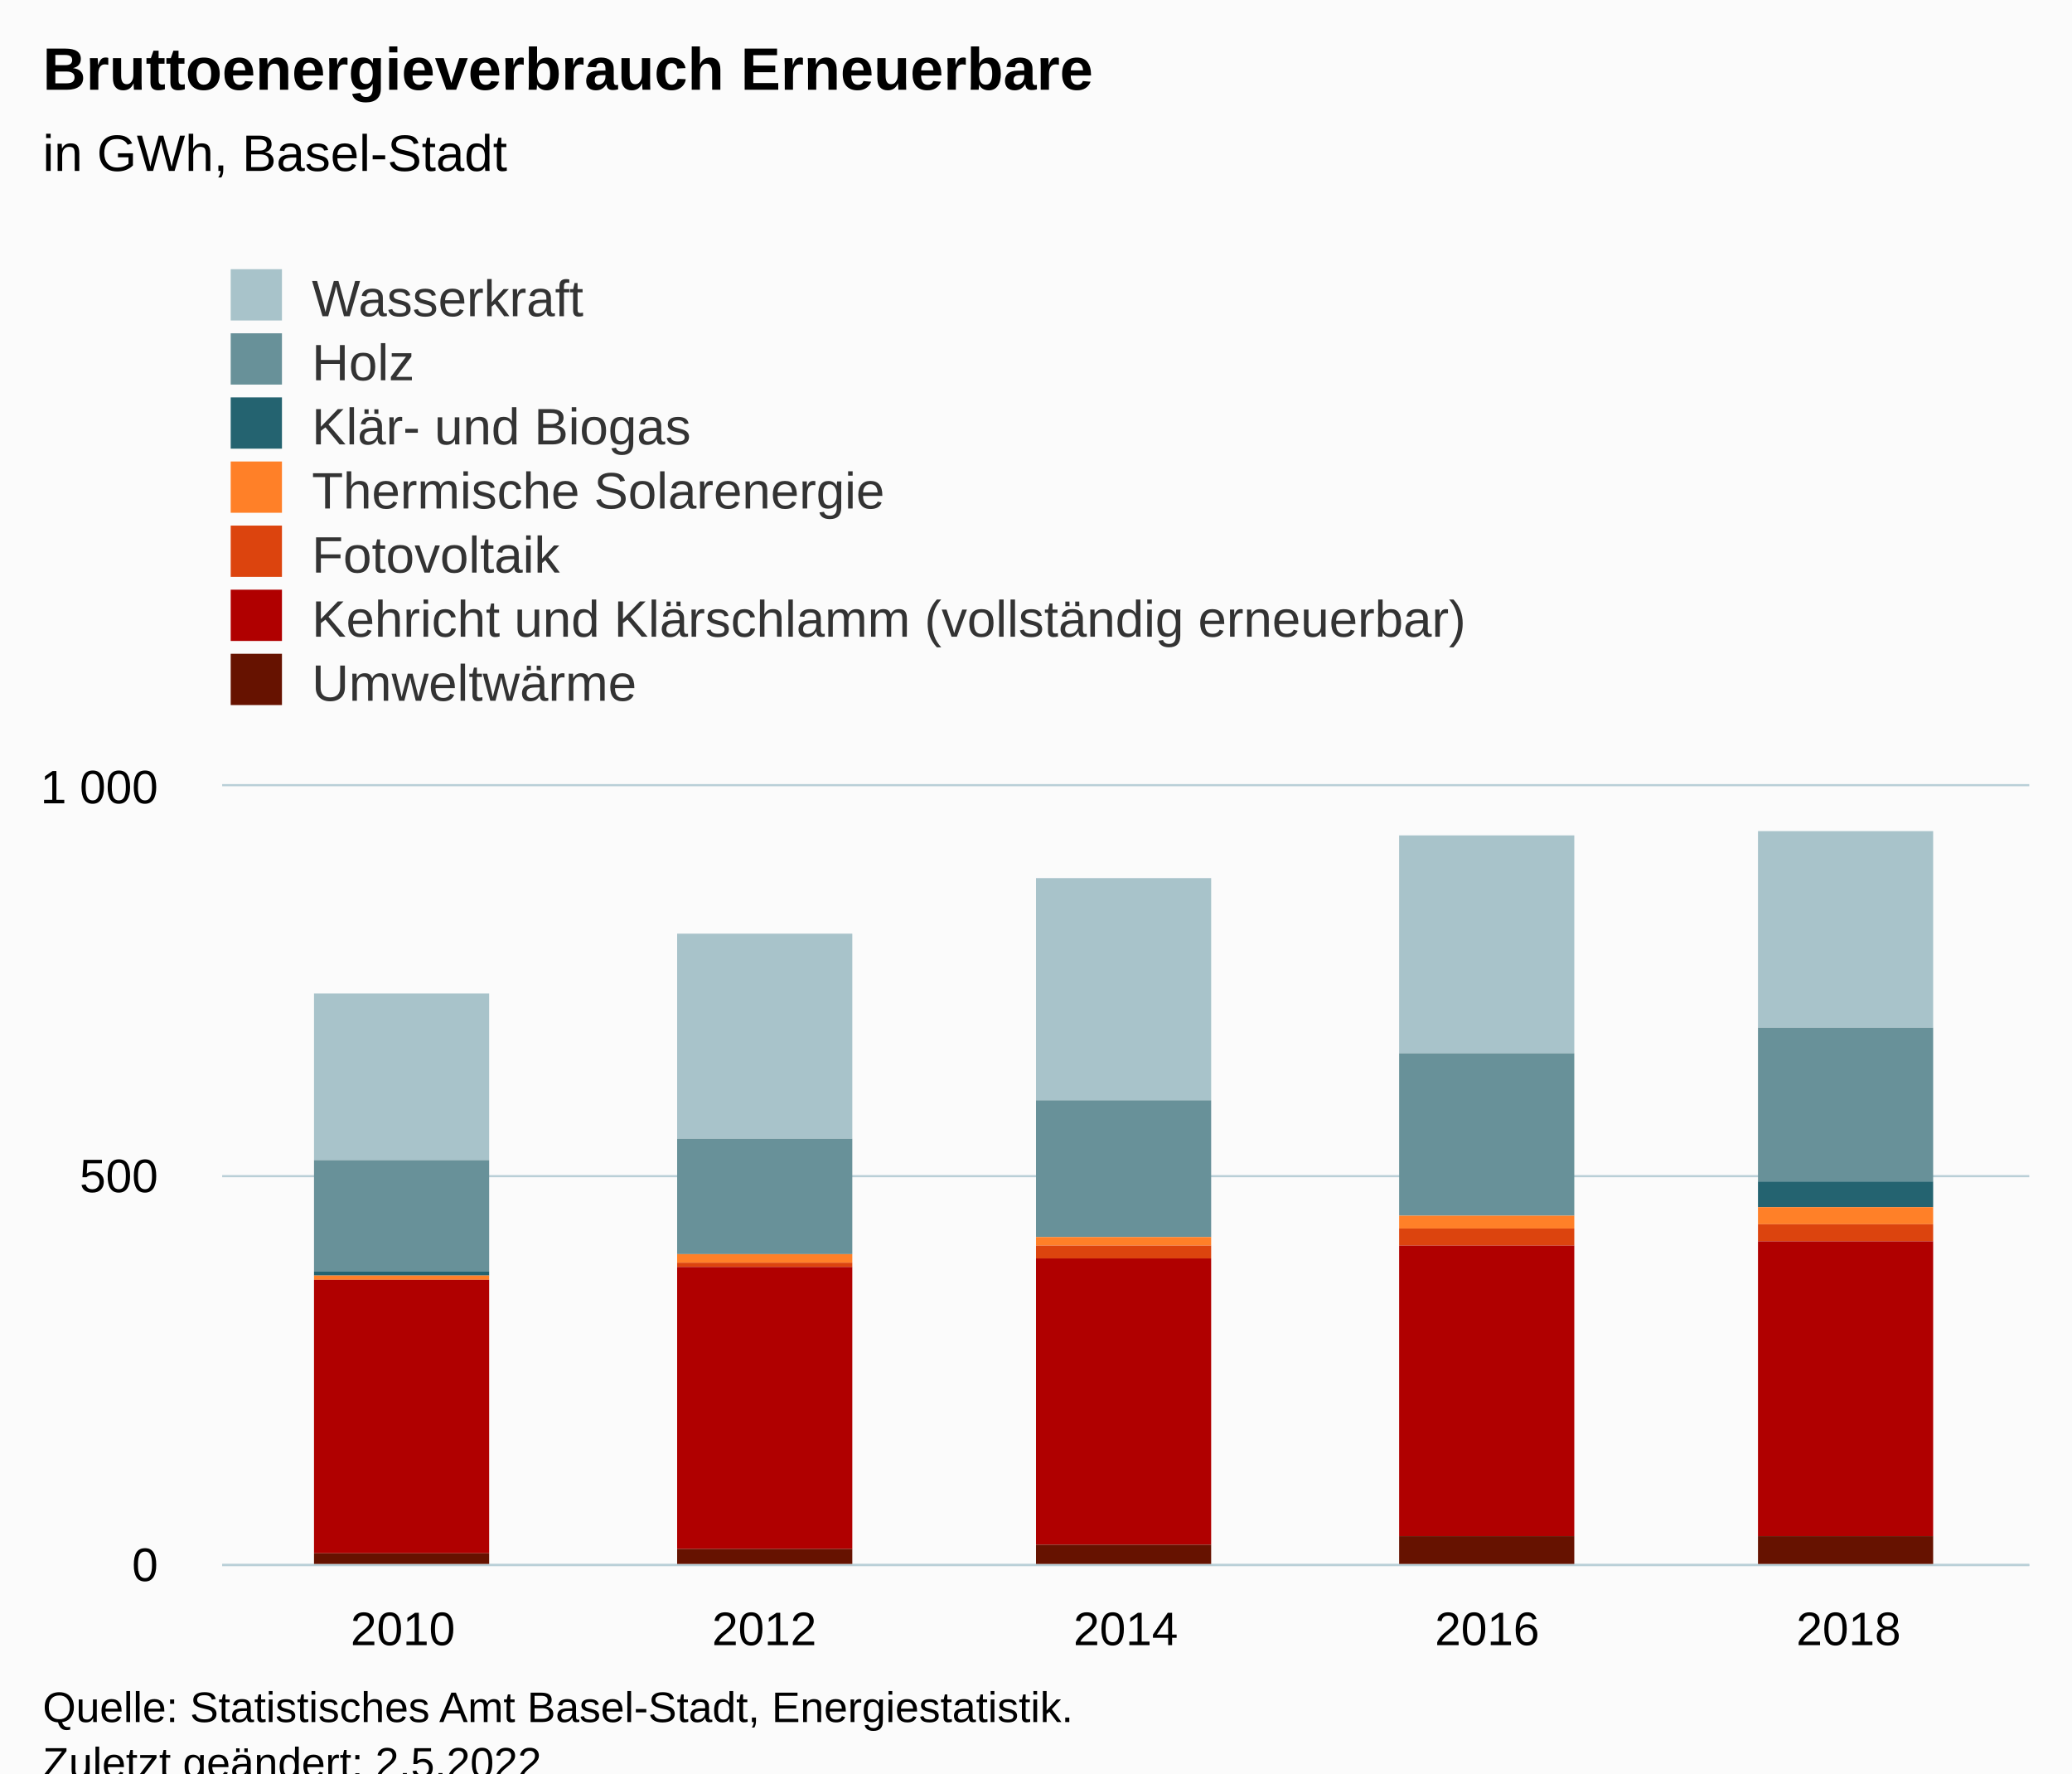
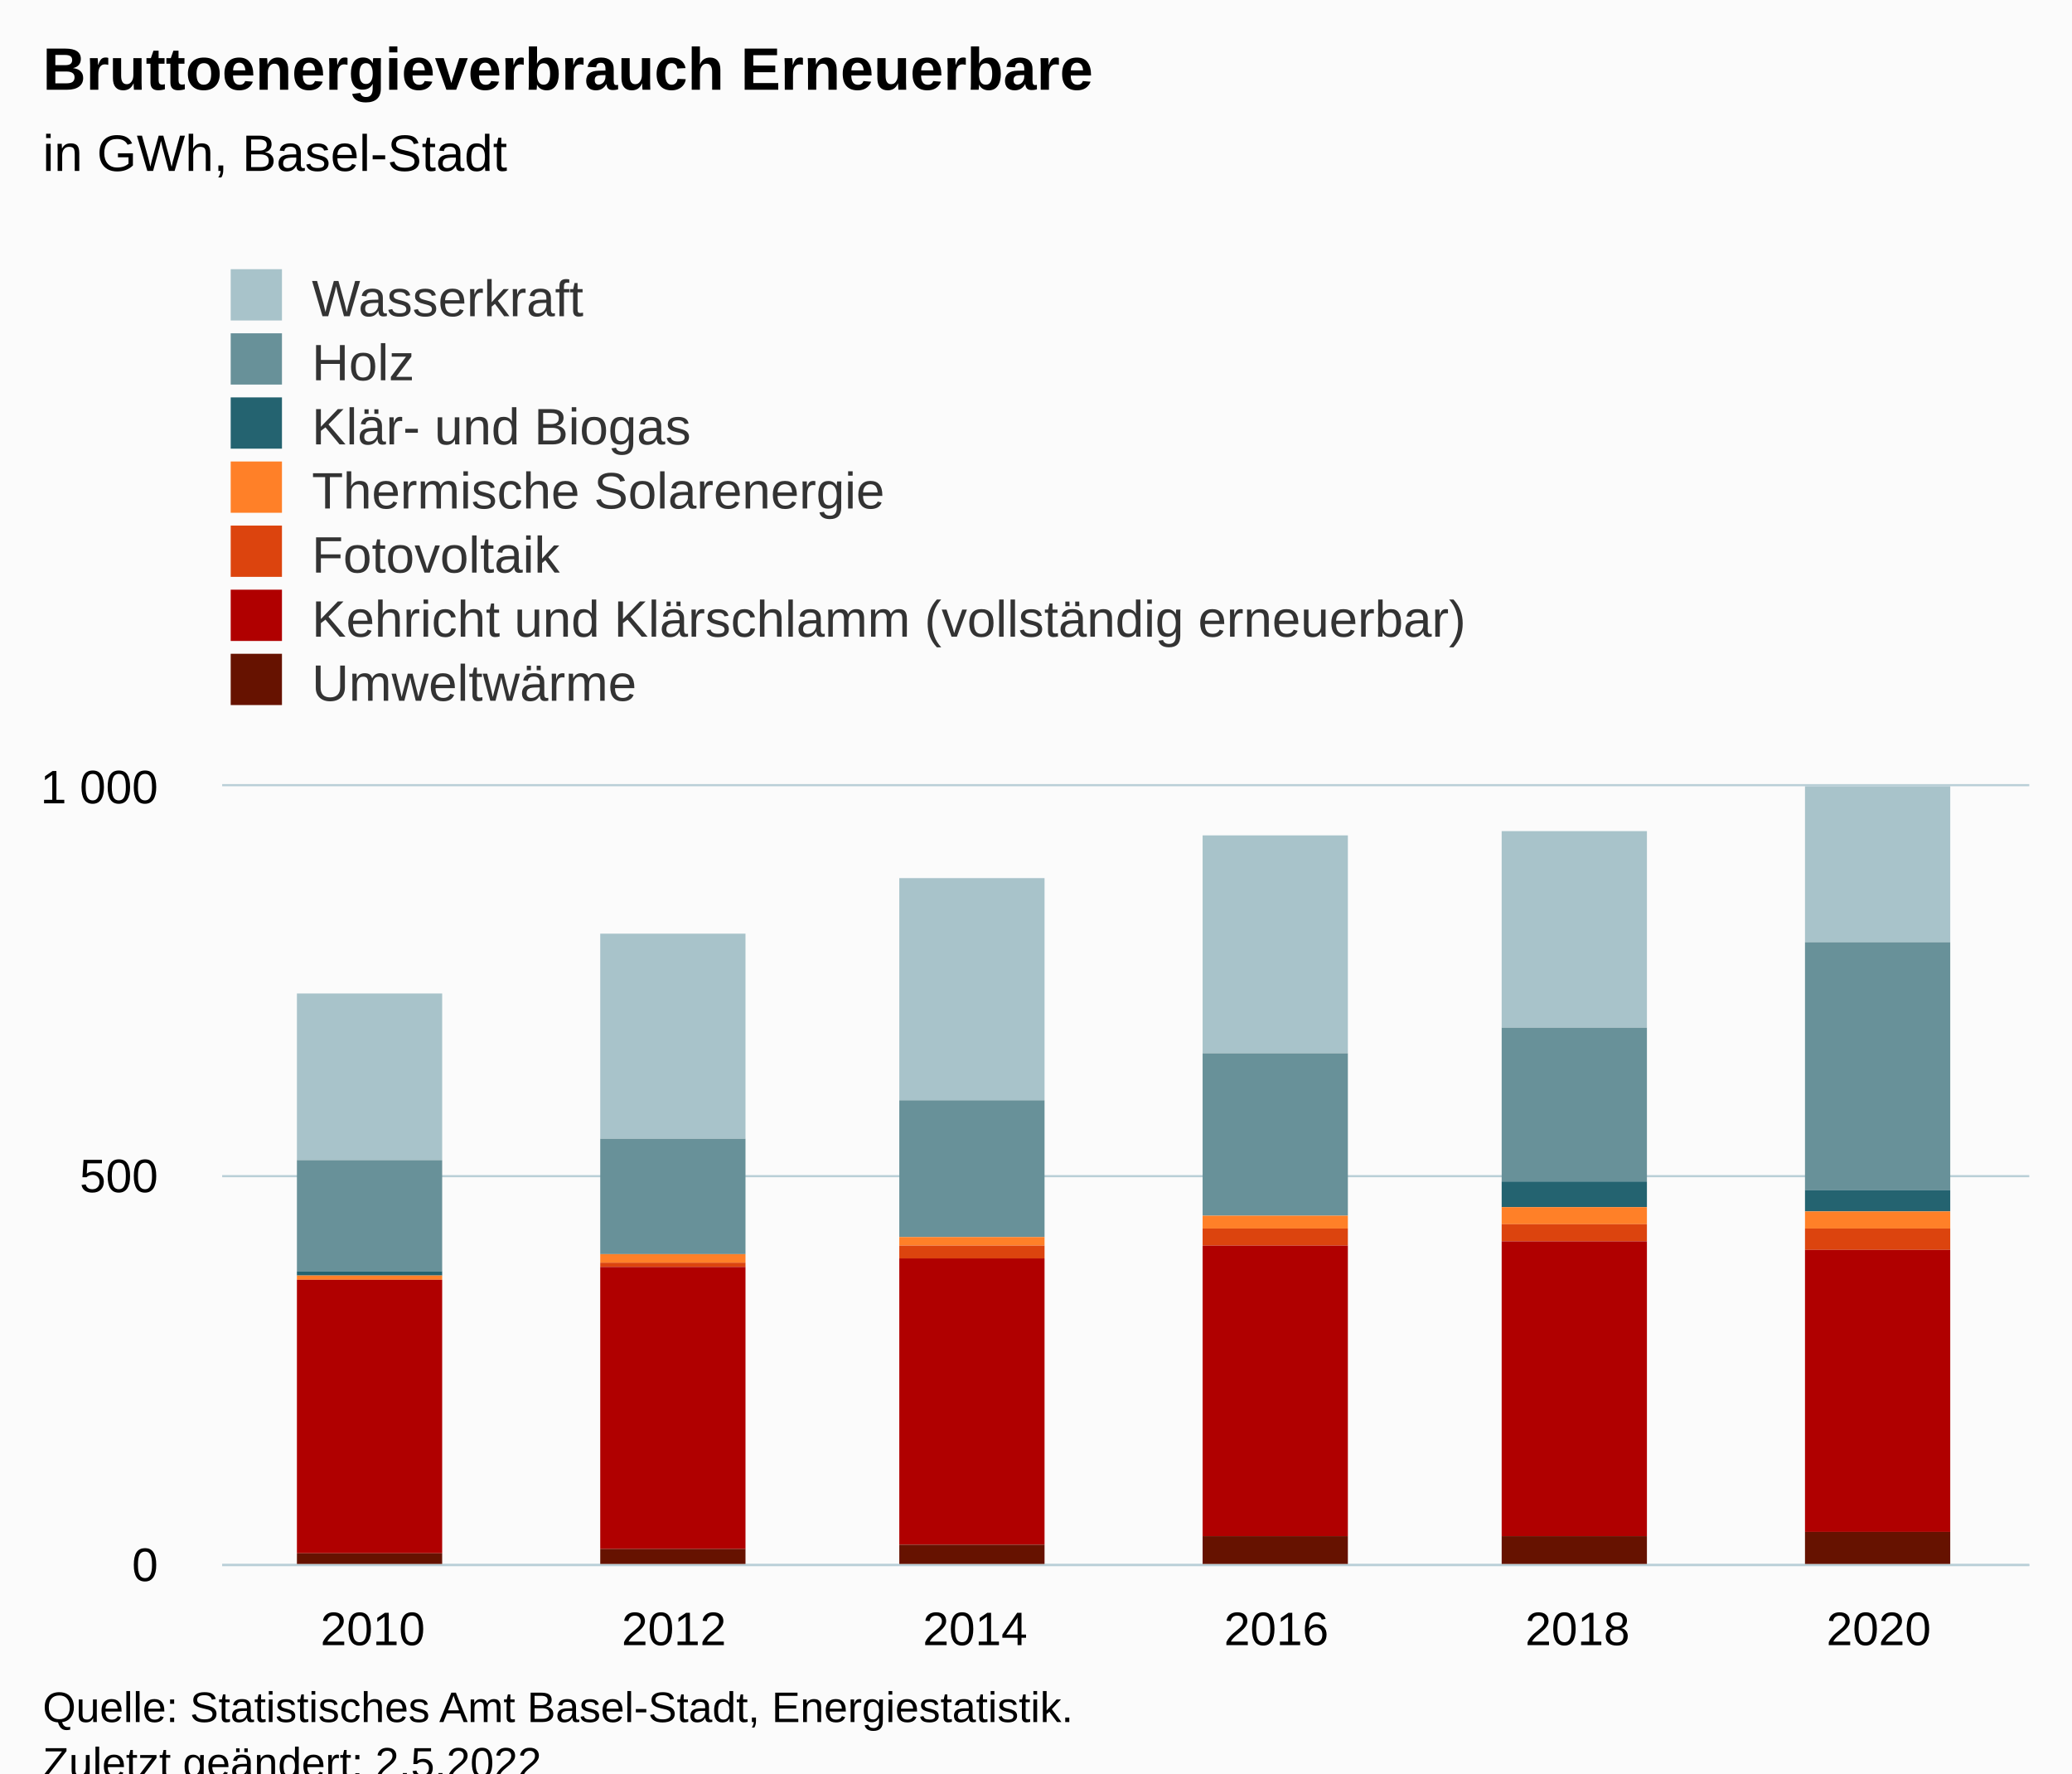
<svg xmlns="http://www.w3.org/2000/svg" version="1.1" class="highcharts-root" style="font-family:Arial;font-size:12px;" viewBox="0 0 485 415">
  <defs>
-     <clipPath id="highcharts-ptxykw9-42-">
+     <clipPath id="highcharts-snvt945-49-">
      <rect x="0" y="0" width="423" height="182" fill="none" />
    </clipPath>
-     <clipPath id="highcharts-ptxykw9-48-">
+     <clipPath id="highcharts-snvt945-56-">
      <rect x="0" y="0" width="423" height="182" fill="none" />
    </clipPath>
-     <clipPath id="highcharts-ptxykw9-79-">
+     <clipPath id="highcharts-snvt945-93-">
      <rect x="52" y="184" width="423" height="182" fill="none" />
    </clipPath>
  </defs>
  <rect fill="#fbfbfb" class="highcharts-background" x="0" y="0" width="485" height="428" rx="0" ry="0" />
  <rect fill="none" class="highcharts-plot-background" x="52" y="184" width="423" height="182" />
  <g class="highcharts-pane-group" data-z-index="0" />
  <g class="highcharts-grid highcharts-xaxis-grid" data-z-index="1">
-     <path fill="none" data-z-index="1" class="highcharts-grid-line" d="M 136.5 184 L 136.5 366" opacity="1" />
-     <path fill="none" data-z-index="1" class="highcharts-grid-line" d="M 220.5 184 L 220.5 366" opacity="1" />
-     <path fill="none" data-z-index="1" class="highcharts-grid-line" d="M 305.5 184 L 305.5 366" opacity="1" />
-     <path fill="none" data-z-index="1" class="highcharts-grid-line" d="M 389.5 184 L 389.5 366" opacity="1" />
+     <path fill="none" data-z-index="1" class="highcharts-grid-line" d="M 122.5 184 L 122.5 366" opacity="1" />
+     <path fill="none" data-z-index="1" class="highcharts-grid-line" d="M 192.5 184 L 192.5 366" opacity="1" />
+     <path fill="none" data-z-index="1" class="highcharts-grid-line" d="M 263.5 184 L 263.5 366" opacity="1" />
+     <path fill="none" data-z-index="1" class="highcharts-grid-line" d="M 333.5 184 L 333.5 366" opacity="1" />
+     <path fill="none" data-z-index="1" class="highcharts-grid-line" d="M 404.5 184 L 404.5 366" opacity="1" />
    <path fill="none" data-z-index="1" class="highcharts-grid-line" d="M 474.5 184 L 474.5 366" opacity="1" />
    <path fill="none" data-z-index="1" class="highcharts-grid-line" d="M 51.5 184 L 51.5 366" opacity="1" />
  </g>
  <g class="highcharts-grid highcharts-yaxis-grid" data-z-index="1">
    <path fill="none" stroke="#B9CFD7" stroke-width="0.5" data-z-index="1" class="highcharts-grid-line" d="M 52 366.25 L 475 366.25" opacity="1" />
    <path fill="none" stroke="#B9CFD7" stroke-width="0.5" data-z-index="1" class="highcharts-grid-line" d="M 52 275.25 L 475 275.25" opacity="1" />
    <path fill="none" stroke="#B9CFD7" stroke-width="0.5" data-z-index="1" class="highcharts-grid-line" d="M 52 183.75 L 475 183.75" opacity="1" />
  </g>
  <rect fill="none" class="highcharts-plot-border" data-z-index="1" x="52" y="184" width="423" height="182" />
  <g class="highcharts-axis highcharts-xaxis" data-z-index="2">
    <path fill="none" class="highcharts-axis-line" stroke="#B9CFD7" stroke-width="0.5" data-z-index="7" d="M 52 366.25 L 475 366.25" />
  </g>
  <g class="highcharts-axis highcharts-yaxis" data-z-index="2">
    <path fill="none" class="highcharts-axis-line" data-z-index="7" d="M 52 184 L 52 366" />
  </g>
  <g class="highcharts-series-group" data-z-index="3">
-     <g class="highcharts-series highcharts-series-0 highcharts-column-series" data-z-index="0.1" opacity="1" transform="translate(52,184) scale(1 1)" clip-path="url(#highcharts-ptxykw9-48-)">
-       <rect x="21.5" y="48.5" width="41" height="39" fill="#A8C3CA" stroke="#ffffff" stroke-width="1e-7" opacity="1" class="highcharts-point" />
-       <rect x="106.5" y="34.5" width="41" height="48" fill="#A8C3CA" stroke="#ffffff" stroke-width="1e-7" opacity="1" class="highcharts-point" />
-       <rect x="190.5" y="21.5" width="41" height="52" fill="#A8C3CA" stroke="#ffffff" stroke-width="1e-7" opacity="1" class="highcharts-point" />
-       <rect x="275.5" y="11.5" width="41" height="51" fill="#A8C3CA" stroke="#ffffff" stroke-width="1e-7" opacity="1" class="highcharts-point" />
-       <rect x="359.5" y="10.5" width="41" height="46" fill="#A8C3CA" stroke="#ffffff" stroke-width="1e-7" opacity="1" class="highcharts-point" />
+     <g class="highcharts-series highcharts-series-0 highcharts-column-series" data-z-index="0.1" opacity="1" transform="translate(52,184) scale(1 1)" clip-path="url(#highcharts-snvt945-56-)">
+       <rect x="17.5" y="48.5" width="34" height="39" fill="#A8C3CA" stroke="#ffffff" stroke-width="1e-7" opacity="1" class="highcharts-point" />
+       <rect x="88.5" y="34.5" width="34" height="48" fill="#A8C3CA" stroke="#ffffff" stroke-width="1e-7" opacity="1" class="highcharts-point" />
+       <rect x="158.5" y="21.5" width="34" height="52" fill="#A8C3CA" stroke="#ffffff" stroke-width="1e-7" opacity="1" class="highcharts-point" />
+       <rect x="229.5" y="11.5" width="34" height="51" fill="#A8C3CA" stroke="#ffffff" stroke-width="1e-7" opacity="1" class="highcharts-point" />
+       <rect x="299.5" y="10.5" width="34" height="46" fill="#A8C3CA" stroke="#ffffff" stroke-width="1e-7" opacity="1" class="highcharts-point" />
+       <rect x="370.5" y="-15.5" width="34" height="52" fill="#A8C3CA" stroke="#ffffff" stroke-width="1e-7" opacity="1" class="highcharts-point" />
    </g>
    <g class="highcharts-markers highcharts-series-0 highcharts-column-series" data-z-index="0.1" opacity="1" transform="translate(52,184) scale(1 1)" clip-path="none" />
-     <g class="highcharts-series highcharts-series-1 highcharts-column-series" data-z-index="0.1" opacity="1" transform="translate(52,184) scale(1 1)" clip-path="url(#highcharts-ptxykw9-48-)">
-       <rect x="21.5" y="87.5" width="41" height="26" fill="#689199" stroke="#ffffff" stroke-width="1e-7" opacity="1" class="highcharts-point" />
-       <rect x="106.5" y="82.5" width="41" height="27" fill="#689199" stroke="#ffffff" stroke-width="1e-7" opacity="1" class="highcharts-point" />
-       <rect x="190.5" y="73.5" width="41" height="32" fill="#689199" stroke="#ffffff" stroke-width="1e-7" opacity="1" class="highcharts-point" />
-       <rect x="275.5" y="62.5" width="41" height="38" fill="#689199" stroke="#ffffff" stroke-width="1e-7" opacity="1" class="highcharts-point" />
-       <rect x="359.5" y="56.5" width="41" height="36" fill="#689199" stroke="#ffffff" stroke-width="1e-7" opacity="1" class="highcharts-point" />
+     <g class="highcharts-series highcharts-series-1 highcharts-column-series" data-z-index="0.1" opacity="1" transform="translate(52,184) scale(1 1)" clip-path="url(#highcharts-snvt945-56-)">
+       <rect x="17.5" y="87.5" width="34" height="26" fill="#689199" stroke="#ffffff" stroke-width="1e-7" opacity="1" class="highcharts-point" />
+       <rect x="88.5" y="82.5" width="34" height="27" fill="#689199" stroke="#ffffff" stroke-width="1e-7" opacity="1" class="highcharts-point" />
+       <rect x="158.5" y="73.5" width="34" height="32" fill="#689199" stroke="#ffffff" stroke-width="1e-7" opacity="1" class="highcharts-point" />
+       <rect x="229.5" y="62.5" width="34" height="38" fill="#689199" stroke="#ffffff" stroke-width="1e-7" opacity="1" class="highcharts-point" />
+       <rect x="299.5" y="56.5" width="34" height="36" fill="#689199" stroke="#ffffff" stroke-width="1e-7" opacity="1" class="highcharts-point" />
+       <rect x="370.5" y="36.5" width="34" height="58" fill="#689199" stroke="#ffffff" stroke-width="1e-7" opacity="1" class="highcharts-point" />
    </g>
    <g class="highcharts-markers highcharts-series-1 highcharts-column-series" data-z-index="0.1" opacity="1" transform="translate(52,184) scale(1 1)" clip-path="none" />
-     <g class="highcharts-series highcharts-series-2 highcharts-column-series" data-z-index="0.1" opacity="1" transform="translate(52,184) scale(1 1)" clip-path="url(#highcharts-ptxykw9-48-)">
-       <rect x="21.5" y="113.5" width="41" height="1" fill="#246370" stroke="#ffffff" stroke-width="1e-7" opacity="1" class="highcharts-point" />
-       <rect x="106.5" y="109.5" width="41" height="0" fill="#246370" stroke="#ffffff" stroke-width="1e-7" opacity="1" class="highcharts-point" />
-       <rect x="190.5" y="105.5" width="41" height="0" fill="#246370" stroke="#ffffff" stroke-width="1e-7" opacity="1" class="highcharts-point" />
-       <rect x="275.5" y="100.5" width="41" height="0" fill="#246370" stroke="#ffffff" stroke-width="1e-7" opacity="1" class="highcharts-point" />
-       <rect x="359.5" y="92.5" width="41" height="6" fill="#246370" stroke="#ffffff" stroke-width="1e-7" opacity="1" class="highcharts-point" />
+     <g class="highcharts-series highcharts-series-2 highcharts-column-series" data-z-index="0.1" opacity="1" transform="translate(52,184) scale(1 1)" clip-path="url(#highcharts-snvt945-56-)">
+       <rect x="17.5" y="113.5" width="34" height="1" fill="#246370" stroke="#ffffff" stroke-width="1e-7" opacity="1" class="highcharts-point" />
+       <rect x="88.5" y="109.5" width="34" height="0" fill="#246370" stroke="#ffffff" stroke-width="1e-7" opacity="1" class="highcharts-point" />
+       <rect x="158.5" y="105.5" width="34" height="0" fill="#246370" stroke="#ffffff" stroke-width="1e-7" opacity="1" class="highcharts-point" />
+       <rect x="229.5" y="100.5" width="34" height="0" fill="#246370" stroke="#ffffff" stroke-width="1e-7" opacity="1" class="highcharts-point" />
+       <rect x="299.5" y="92.5" width="34" height="6" fill="#246370" stroke="#ffffff" stroke-width="1e-7" opacity="1" class="highcharts-point" />
+       <rect x="370.5" y="94.5" width="34" height="5" fill="#246370" stroke="#ffffff" stroke-width="1e-7" opacity="1" class="highcharts-point" />
    </g>
    <g class="highcharts-markers highcharts-series-2 highcharts-column-series" data-z-index="0.1" opacity="1" transform="translate(52,184) scale(1 1)" clip-path="none" />
-     <g class="highcharts-series highcharts-series-3 highcharts-column-series" data-z-index="0.1" opacity="1" transform="translate(52,184) scale(1 1)" clip-path="url(#highcharts-ptxykw9-48-)">
-       <rect x="21.5" y="114.5" width="41" height="1" fill="#FF8028" stroke="#ffffff" stroke-width="1e-7" opacity="1" class="highcharts-point" />
-       <rect x="106.5" y="109.5" width="41" height="2" fill="#FF8028" stroke="#ffffff" stroke-width="1e-7" opacity="1" class="highcharts-point" />
-       <rect x="190.5" y="105.5" width="41" height="2" fill="#FF8028" stroke="#ffffff" stroke-width="1e-7" opacity="1" class="highcharts-point" />
-       <rect x="275.5" y="100.5" width="41" height="3" fill="#FF8028" stroke="#ffffff" stroke-width="1e-7" opacity="1" class="highcharts-point" />
-       <rect x="359.5" y="98.5" width="41" height="4" fill="#FF8028" stroke="#ffffff" stroke-width="1e-7" opacity="1" class="highcharts-point" />
+     <g class="highcharts-series highcharts-series-3 highcharts-column-series" data-z-index="0.1" opacity="1" transform="translate(52,184) scale(1 1)" clip-path="url(#highcharts-snvt945-56-)">
+       <rect x="17.5" y="114.5" width="34" height="1" fill="#FF8028" stroke="#ffffff" stroke-width="1e-7" opacity="1" class="highcharts-point" />
+       <rect x="88.5" y="109.5" width="34" height="2" fill="#FF8028" stroke="#ffffff" stroke-width="1e-7" opacity="1" class="highcharts-point" />
+       <rect x="158.5" y="105.5" width="34" height="2" fill="#FF8028" stroke="#ffffff" stroke-width="1e-7" opacity="1" class="highcharts-point" />
+       <rect x="229.5" y="100.5" width="34" height="3" fill="#FF8028" stroke="#ffffff" stroke-width="1e-7" opacity="1" class="highcharts-point" />
+       <rect x="299.5" y="98.5" width="34" height="4" fill="#FF8028" stroke="#ffffff" stroke-width="1e-7" opacity="1" class="highcharts-point" />
+       <rect x="370.5" y="99.5" width="34" height="4" fill="#FF8028" stroke="#ffffff" stroke-width="1e-7" opacity="1" class="highcharts-point" />
    </g>
    <g class="highcharts-markers highcharts-series-3 highcharts-column-series" data-z-index="0.1" opacity="1" transform="translate(52,184) scale(1 1)" clip-path="none" />
-     <g class="highcharts-series highcharts-series-4 highcharts-column-series" data-z-index="0.1" opacity="1" transform="translate(52,184) scale(1 1)" clip-path="url(#highcharts-ptxykw9-48-)">
-       <rect x="21.5" y="115.5" width="41" height="0" fill="#DC440E" stroke="#ffffff" stroke-width="1e-7" opacity="1" class="highcharts-point" />
-       <rect x="106.5" y="111.5" width="41" height="1" fill="#DC440E" stroke="#ffffff" stroke-width="1e-7" opacity="1" class="highcharts-point" />
-       <rect x="190.5" y="107.5" width="41" height="3" fill="#DC440E" stroke="#ffffff" stroke-width="1e-7" opacity="1" class="highcharts-point" />
-       <rect x="275.5" y="103.5" width="41" height="4" fill="#DC440E" stroke="#ffffff" stroke-width="1e-7" opacity="1" class="highcharts-point" />
-       <rect x="359.5" y="102.5" width="41" height="4" fill="#DC440E" stroke="#ffffff" stroke-width="1e-7" opacity="1" class="highcharts-point" />
+     <g class="highcharts-series highcharts-series-4 highcharts-column-series" data-z-index="0.1" opacity="1" transform="translate(52,184) scale(1 1)" clip-path="url(#highcharts-snvt945-56-)">
+       <rect x="17.5" y="115.5" width="34" height="0" fill="#DC440E" stroke="#ffffff" stroke-width="1e-7" opacity="1" class="highcharts-point" />
+       <rect x="88.5" y="111.5" width="34" height="1" fill="#DC440E" stroke="#ffffff" stroke-width="1e-7" opacity="1" class="highcharts-point" />
+       <rect x="158.5" y="107.5" width="34" height="3" fill="#DC440E" stroke="#ffffff" stroke-width="1e-7" opacity="1" class="highcharts-point" />
+       <rect x="229.5" y="103.5" width="34" height="4" fill="#DC440E" stroke="#ffffff" stroke-width="1e-7" opacity="1" class="highcharts-point" />
+       <rect x="299.5" y="102.5" width="34" height="4" fill="#DC440E" stroke="#ffffff" stroke-width="1e-7" opacity="1" class="highcharts-point" />
+       <rect x="370.5" y="103.5" width="34" height="5" fill="#DC440E" stroke="#ffffff" stroke-width="1e-7" opacity="1" class="highcharts-point" />
    </g>
    <g class="highcharts-markers highcharts-series-4 highcharts-column-series" data-z-index="0.1" opacity="1" transform="translate(52,184) scale(1 1)" clip-path="none" />
-     <g class="highcharts-series highcharts-series-5 highcharts-column-series" data-z-index="0.1" opacity="1" transform="translate(52,184) scale(1 1)" clip-path="url(#highcharts-ptxykw9-48-)">
-       <rect x="21.5" y="115.5" width="41" height="64" fill="#B00000" stroke="#ffffff" stroke-width="1e-7" opacity="1" class="highcharts-point" />
-       <rect x="106.5" y="112.5" width="41" height="66" fill="#B00000" stroke="#ffffff" stroke-width="1e-7" opacity="1" class="highcharts-point" />
-       <rect x="190.5" y="110.5" width="41" height="67" fill="#B00000" stroke="#ffffff" stroke-width="1e-7" opacity="1" class="highcharts-point" />
-       <rect x="275.5" y="107.5" width="41" height="68" fill="#B00000" stroke="#ffffff" stroke-width="1e-7" opacity="1" class="highcharts-point" />
-       <rect x="359.5" y="106.5" width="41" height="69" fill="#B00000" stroke="#ffffff" stroke-width="1e-7" opacity="1" class="highcharts-point" />
+     <g class="highcharts-series highcharts-series-5 highcharts-column-series" data-z-index="0.1" opacity="1" transform="translate(52,184) scale(1 1)" clip-path="url(#highcharts-snvt945-56-)">
+       <rect x="17.5" y="115.5" width="34" height="64" fill="#B00000" stroke="#ffffff" stroke-width="1e-7" opacity="1" class="highcharts-point" />
+       <rect x="88.5" y="112.5" width="34" height="66" fill="#B00000" stroke="#ffffff" stroke-width="1e-7" opacity="1" class="highcharts-point" />
+       <rect x="158.5" y="110.5" width="34" height="67" fill="#B00000" stroke="#ffffff" stroke-width="1e-7" opacity="1" class="highcharts-point" />
+       <rect x="229.5" y="107.5" width="34" height="68" fill="#B00000" stroke="#ffffff" stroke-width="1e-7" opacity="1" class="highcharts-point" />
+       <rect x="299.5" y="106.5" width="34" height="69" fill="#B00000" stroke="#ffffff" stroke-width="1e-7" opacity="1" class="highcharts-point" />
+       <rect x="370.5" y="108.5" width="34" height="66" fill="#B00000" stroke="#ffffff" stroke-width="1e-7" opacity="1" class="highcharts-point" />
    </g>
    <g class="highcharts-markers highcharts-series-5 highcharts-column-series" data-z-index="0.1" opacity="1" transform="translate(52,184) scale(1 1)" clip-path="none" />
-     <g class="highcharts-series highcharts-series-6 highcharts-column-series" data-z-index="0.1" opacity="1" transform="translate(52,184) scale(1 1)" clip-path="url(#highcharts-ptxykw9-48-)">
-       <rect x="21.5" y="179.5" width="41" height="3" fill="#661200" stroke="#ffffff" stroke-width="1e-7" opacity="1" class="highcharts-point" />
-       <rect x="106.5" y="178.5" width="41" height="4" fill="#661200" stroke="#ffffff" stroke-width="1e-7" opacity="1" class="highcharts-point" />
-       <rect x="190.5" y="177.5" width="41" height="5" fill="#661200" stroke="#ffffff" stroke-width="1e-7" opacity="1" class="highcharts-point" />
-       <rect x="275.5" y="175.5" width="41" height="7" fill="#661200" stroke="#ffffff" stroke-width="1e-7" opacity="1" class="highcharts-point" />
-       <rect x="359.5" y="175.5" width="41" height="7" fill="#661200" stroke="#ffffff" stroke-width="1e-7" opacity="1" class="highcharts-point" />
+     <g class="highcharts-series highcharts-series-6 highcharts-column-series" data-z-index="0.1" opacity="1" transform="translate(52,184) scale(1 1)" clip-path="url(#highcharts-snvt945-56-)">
+       <rect x="17.5" y="179.5" width="34" height="3" fill="#661200" stroke="#ffffff" stroke-width="1e-7" opacity="1" class="highcharts-point" />
+       <rect x="88.5" y="178.5" width="34" height="4" fill="#661200" stroke="#ffffff" stroke-width="1e-7" opacity="1" class="highcharts-point" />
+       <rect x="158.5" y="177.5" width="34" height="5" fill="#661200" stroke="#ffffff" stroke-width="1e-7" opacity="1" class="highcharts-point" />
+       <rect x="229.5" y="175.5" width="34" height="7" fill="#661200" stroke="#ffffff" stroke-width="1e-7" opacity="1" class="highcharts-point" />
+       <rect x="299.5" y="175.5" width="34" height="7" fill="#661200" stroke="#ffffff" stroke-width="1e-7" opacity="1" class="highcharts-point" />
+       <rect x="370.5" y="174.5" width="34" height="8" fill="#661200" stroke="#ffffff" stroke-width="1e-7" opacity="1" class="highcharts-point" />
    </g>
    <g class="highcharts-markers highcharts-series-6 highcharts-column-series" data-z-index="0.1" opacity="1" transform="translate(52,184) scale(1 1)" clip-path="none" />
  </g>
  <text x="10" text-anchor="start" class="highcharts-title" data-z-index="4" style="color:#000000;font-size:14px;font-weight:bold;fill:#000000;" y="21">
    <tspan>Bruttoenergieverbrauch Erneuerbare</tspan>
  </text>
  <text x="10" text-anchor="start" class="highcharts-subtitle" data-z-index="4" style="color:#000000;font-size:12px;font-weight:normal;fill:#000000;" y="40">
    <tspan>in GWh, Basel-Stadt</tspan>
  </text>
  <text x="10" text-anchor="start" class="highcharts-caption" data-z-index="4" style="color:#666666;fill:#666666;" y="400" />
  <g class="highcharts-legend" data-z-index="7" transform="translate(44,56)">
    <rect fill="none" class="highcharts-legend-box" rx="0" ry="0" x="0" y="0" width="317" height="116" visibility="visible" />
    <g data-z-index="1">
      <g>
        <g class="highcharts-legend-item highcharts-column-series highcharts-color-undefined highcharts-series-0" data-z-index="1" transform="translate(8,3)">
          <text x="21" style="color:#333333;cursor:pointer;font-size:12px;font-weight:normal;fill:#333333;" text-anchor="start" data-z-index="2" y="15">
            <tspan>Wasserkraft</tspan>
          </text>
          <rect x="2" y="4" width="12" height="12" fill="#A8C3CA" class="highcharts-point" data-z-index="3" />
        </g>
        <g class="highcharts-legend-item highcharts-column-series highcharts-color-undefined highcharts-series-1" data-z-index="1" transform="translate(8,18)">
          <text x="21" y="15" style="color:#333333;cursor:pointer;font-size:12px;font-weight:normal;fill:#333333;" text-anchor="start" data-z-index="2">
            <tspan>Holz</tspan>
          </text>
          <rect x="2" y="4" width="12" height="12" fill="#689199" class="highcharts-point" data-z-index="3" />
        </g>
        <g class="highcharts-legend-item highcharts-column-series highcharts-color-undefined highcharts-series-2" data-z-index="1" transform="translate(8,33)">
          <text x="21" y="15" style="color:#333333;cursor:pointer;font-size:12px;font-weight:normal;fill:#333333;" text-anchor="start" data-z-index="2">
            <tspan>Klär- und Biogas</tspan>
          </text>
          <rect x="2" y="4" width="12" height="12" fill="#246370" class="highcharts-point" data-z-index="3" />
        </g>
        <g class="highcharts-legend-item highcharts-column-series highcharts-color-undefined highcharts-series-3" data-z-index="1" transform="translate(8,48)">
          <text x="21" y="15" style="color:#333333;cursor:pointer;font-size:12px;font-weight:normal;fill:#333333;" text-anchor="start" data-z-index="2">
            <tspan>Thermische Solarenergie</tspan>
          </text>
          <rect x="2" y="4" width="12" height="12" fill="#FF8028" class="highcharts-point" data-z-index="3" />
        </g>
        <g class="highcharts-legend-item highcharts-column-series highcharts-color-undefined highcharts-series-4" data-z-index="1" transform="translate(8,63)">
          <text x="21" y="15" style="color:#333333;cursor:pointer;font-size:12px;font-weight:normal;fill:#333333;" text-anchor="start" data-z-index="2">
            <tspan>Fotovoltaik</tspan>
          </text>
          <rect x="2" y="4" width="12" height="12" fill="#DC440E" class="highcharts-point" data-z-index="3" />
        </g>
        <g class="highcharts-legend-item highcharts-column-series highcharts-color-undefined highcharts-series-5" data-z-index="1" transform="translate(8,78)">
          <text x="21" y="15" style="color:#333333;cursor:pointer;font-size:12px;font-weight:normal;fill:#333333;" text-anchor="start" data-z-index="2">
            <tspan>Kehricht und Klärschlamm (vollständig erneuerbar)</tspan>
          </text>
          <rect x="2" y="4" width="12" height="12" fill="#B00000" class="highcharts-point" data-z-index="3" />
        </g>
        <g class="highcharts-legend-item highcharts-column-series highcharts-color-undefined highcharts-series-6" data-z-index="1" transform="translate(8,93)">
          <text x="21" y="15" style="color:#333333;cursor:pointer;font-size:12px;font-weight:normal;fill:#333333;" text-anchor="start" data-z-index="2">
            <tspan>Umweltwärme</tspan>
          </text>
          <rect x="2" y="4" width="12" height="12" fill="#661200" class="highcharts-point" data-z-index="3" />
        </g>
      </g>
    </g>
  </g>
  <g class="highcharts-axis-labels highcharts-xaxis-labels" data-z-index="7">
-     <text x="94.3" style="color:#000000;cursor:default;font-size:11px;fill:#000000;" text-anchor="middle" transform="translate(0,0)" y="385" opacity="1">2010</text>
-     <text x="178.9" style="color:#000000;cursor:default;font-size:11px;fill:#000000;" text-anchor="middle" transform="translate(0,0)" y="385" opacity="1">2012</text>
-     <text x="263.5" style="color:#000000;cursor:default;font-size:11px;fill:#000000;" text-anchor="middle" transform="translate(0,0)" y="385" opacity="1">2014</text>
-     <text x="348.1" style="color:#000000;cursor:default;font-size:11px;fill:#000000;" text-anchor="middle" transform="translate(0,0)" y="385" opacity="1">2016</text>
-     <text x="432.7" style="color:#000000;cursor:default;font-size:11px;fill:#000000;" text-anchor="middle" transform="translate(0,0)" y="385" opacity="1">2018</text>
+     <text x="87.25" style="color:#000000;cursor:default;font-size:11px;fill:#000000;" text-anchor="middle" transform="translate(0,0)" y="385" opacity="1">2010</text>
+     <text x="157.75" style="color:#000000;cursor:default;font-size:11px;fill:#000000;" text-anchor="middle" transform="translate(0,0)" y="385" opacity="1">2012</text>
+     <text x="228.25" style="color:#000000;cursor:default;font-size:11px;fill:#000000;" text-anchor="middle" transform="translate(0,0)" y="385" opacity="1">2014</text>
+     <text x="298.75" style="color:#000000;cursor:default;font-size:11px;fill:#000000;" text-anchor="middle" transform="translate(0,0)" y="385" opacity="1">2016</text>
+     <text x="369.25" style="color:#000000;cursor:default;font-size:11px;fill:#000000;" text-anchor="middle" transform="translate(0,0)" y="385" opacity="1">2018</text>
+     <text x="439.75" style="color:#000000;cursor:default;font-size:11px;fill:#000000;" text-anchor="middle" transform="translate(0,0)" y="385" opacity="1">2020</text>
  </g>
  <g class="highcharts-axis-labels highcharts-yaxis-labels" data-z-index="7">
    <text x="37" style="color:#000000;cursor:default;font-size:11px;fill:#000000;" text-anchor="end" transform="translate(0,0)" y="370" opacity="1">0</text>
    <text x="37" style="color:#000000;cursor:default;font-size:11px;fill:#000000;" text-anchor="end" transform="translate(0,0)" y="279" opacity="1">500</text>
    <text x="37" style="color:#000000;cursor:default;font-size:11px;fill:#000000;" text-anchor="end" transform="translate(0,0)" y="188" opacity="1">
      <tspan>1 000</tspan>
    </text>
  </g>
  <text x="10" class="highcharts-credits" text-anchor="start" data-z-index="8" style="cursor:default;color:#000000;font-size:10px;fill:#000000;" y="403">
    <tspan>Quelle: Statistisches Amt Basel-Stadt, Energiestatistik.</tspan>
    <tspan x="10" dy="13">Zuletzt geändert: 2.5.2022</tspan>
  </text>
-   <g class="highcharts-control-points" data-z-index="99" clip-path="url(#highcharts-ptxykw9-79-)" />
+   <g class="highcharts-control-points" data-z-index="99" clip-path="url(#highcharts-snvt945-93-)" />
</svg>
